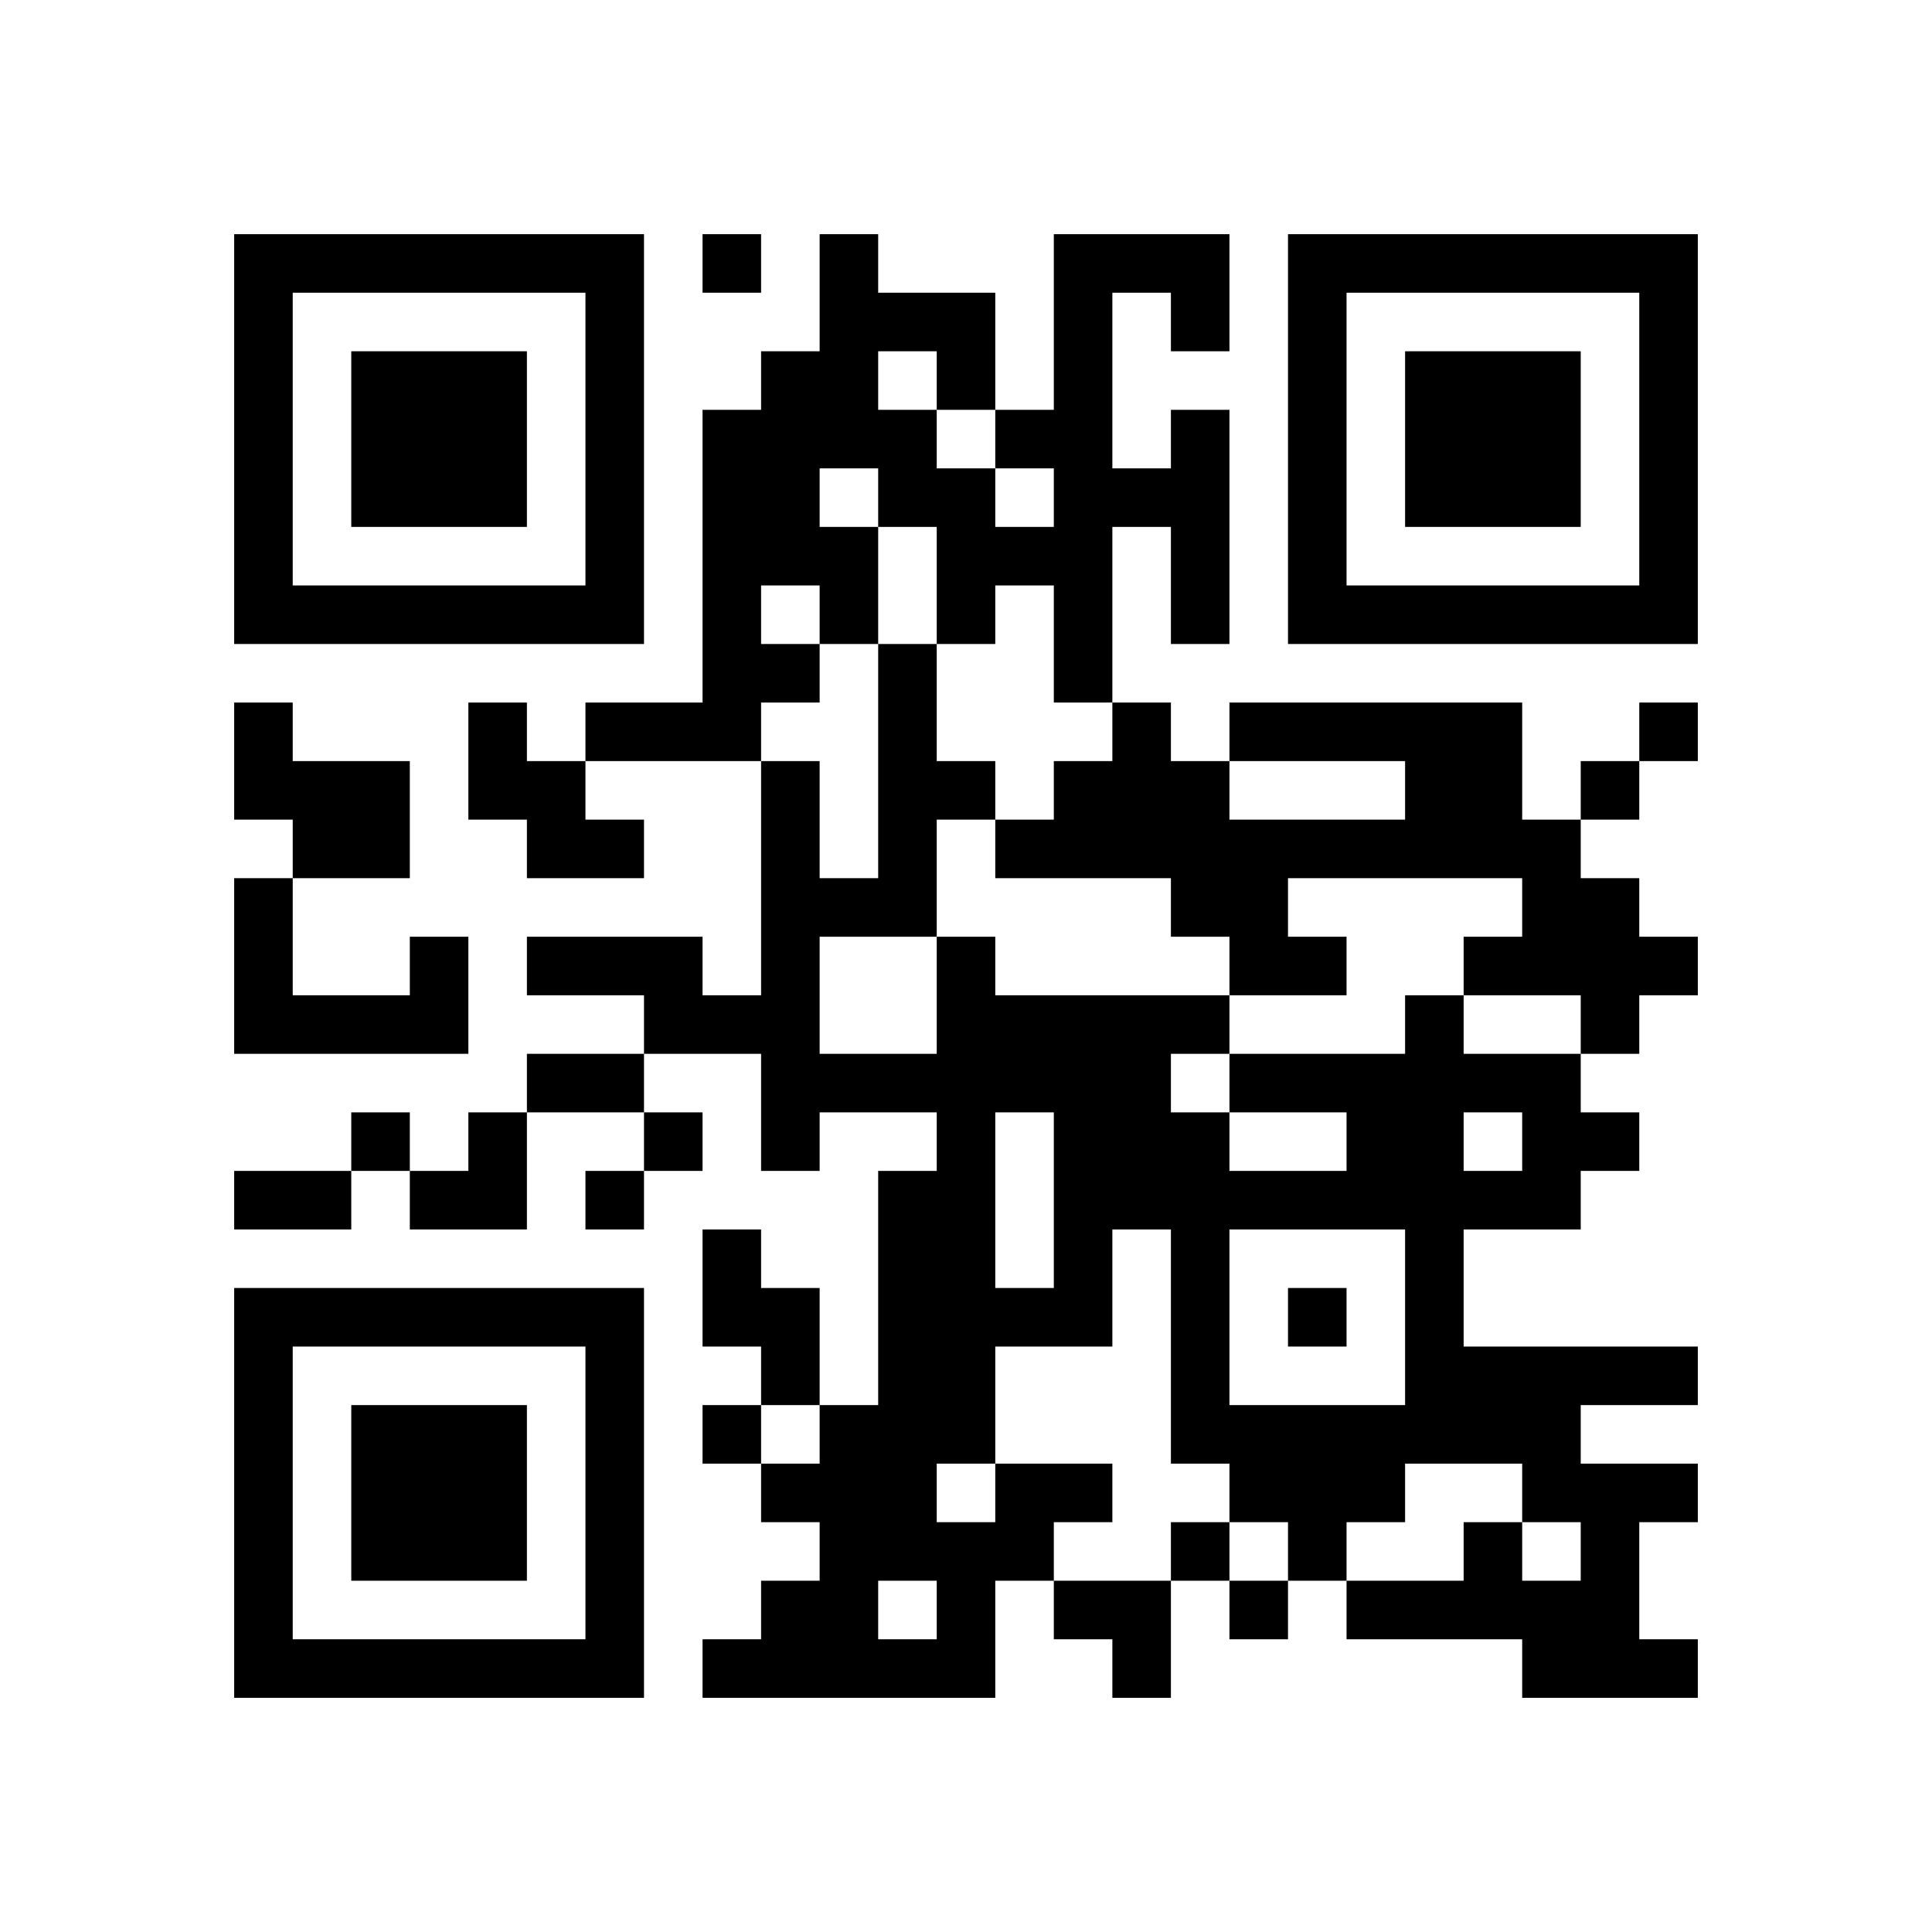
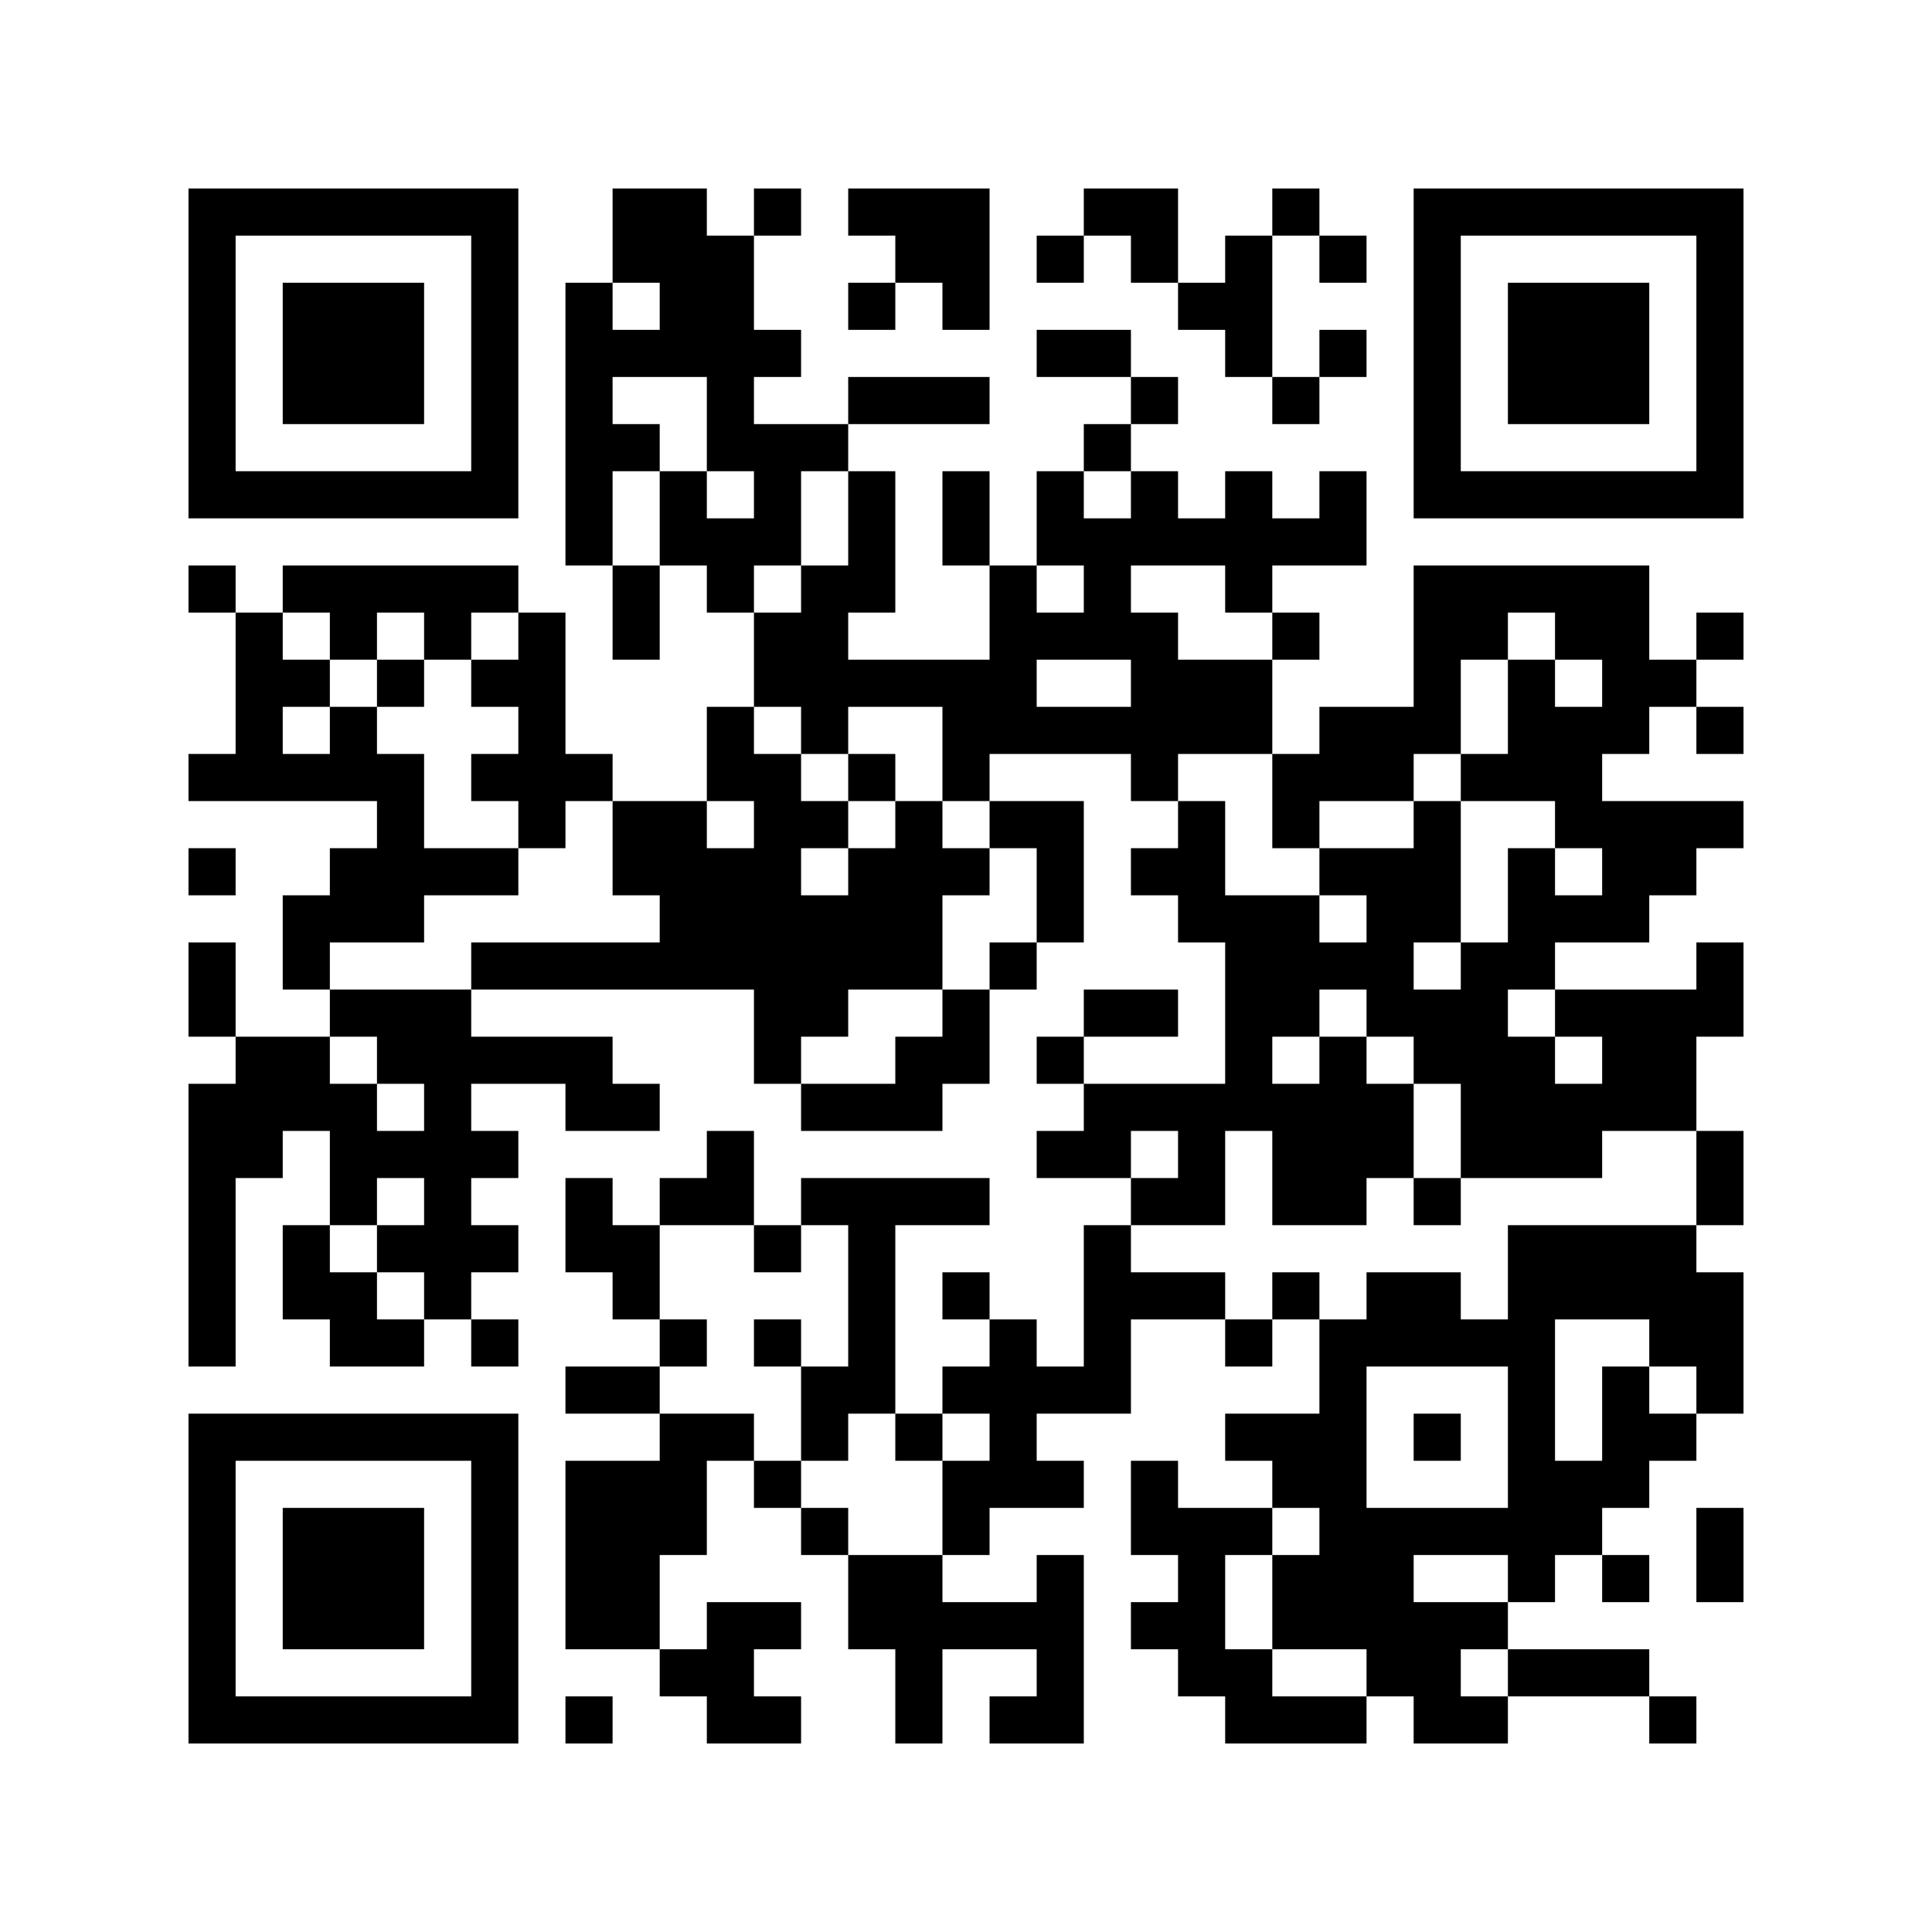
- <svg xmlns="http://www.w3.org/2000/svg" width="33mm" height="33mm" version="1.1" viewBox="0 0 33 33">
-   <path d="M4,4H5V5H4zM5,4H6V5H5zM6,4H7V5H6zM7,4H8V5H7zM8,4H9V5H8zM9,4H10V5H9zM10,4H11V5H10zM12,4H13V5H12zM14,4H15V5H14zM18,4H19V5H18zM19,4H20V5H19zM20,4H21V5H20zM22,4H23V5H22zM23,4H24V5H23zM24,4H25V5H24zM25,4H26V5H25zM26,4H27V5H26zM27,4H28V5H27zM28,4H29V5H28zM4,5H5V6H4zM10,5H11V6H10zM14,5H15V6H14zM15,5H16V6H15zM16,5H17V6H16zM18,5H19V6H18zM20,5H21V6H20zM22,5H23V6H22zM28,5H29V6H28zM4,6H5V7H4zM6,6H7V7H6zM7,6H8V7H7zM8,6H9V7H8zM10,6H11V7H10zM13,6H14V7H13zM14,6H15V7H14zM16,6H17V7H16zM18,6H19V7H18zM22,6H23V7H22zM24,6H25V7H24zM25,6H26V7H25zM26,6H27V7H26zM28,6H29V7H28zM4,7H5V8H4zM6,7H7V8H6zM7,7H8V8H7zM8,7H9V8H8zM10,7H11V8H10zM12,7H13V8H12zM13,7H14V8H13zM14,7H15V8H14zM15,7H16V8H15zM17,7H18V8H17zM18,7H19V8H18zM20,7H21V8H20zM22,7H23V8H22zM24,7H25V8H24zM25,7H26V8H25zM26,7H27V8H26zM28,7H29V8H28zM4,8H5V9H4zM6,8H7V9H6zM7,8H8V9H7zM8,8H9V9H8zM10,8H11V9H10zM12,8H13V9H12zM13,8H14V9H13zM15,8H16V9H15zM16,8H17V9H16zM18,8H19V9H18zM19,8H20V9H19zM20,8H21V9H20zM22,8H23V9H22zM24,8H25V9H24zM25,8H26V9H25zM26,8H27V9H26zM28,8H29V9H28zM4,9H5V10H4zM10,9H11V10H10zM12,9H13V10H12zM13,9H14V10H13zM14,9H15V10H14zM16,9H17V10H16zM17,9H18V10H17zM18,9H19V10H18zM20,9H21V10H20zM22,9H23V10H22zM28,9H29V10H28zM4,10H5V11H4zM5,10H6V11H5zM6,10H7V11H6zM7,10H8V11H7zM8,10H9V11H8zM9,10H10V11H9zM10,10H11V11H10zM12,10H13V11H12zM14,10H15V11H14zM16,10H17V11H16zM18,10H19V11H18zM20,10H21V11H20zM22,10H23V11H22zM23,10H24V11H23zM24,10H25V11H24zM25,10H26V11H25zM26,10H27V11H26zM27,10H28V11H27zM28,10H29V11H28zM12,11H13V12H12zM13,11H14V12H13zM15,11H16V12H15zM18,11H19V12H18zM4,12H5V13H4zM8,12H9V13H8zM10,12H11V13H10zM11,12H12V13H11zM12,12H13V13H12zM15,12H16V13H15zM19,12H20V13H19zM21,12H22V13H21zM22,12H23V13H22zM23,12H24V13H23zM24,12H25V13H24zM25,12H26V13H25zM28,12H29V13H28zM4,13H5V14H4zM5,13H6V14H5zM6,13H7V14H6zM8,13H9V14H8zM9,13H10V14H9zM13,13H14V14H13zM15,13H16V14H15zM16,13H17V14H16zM18,13H19V14H18zM19,13H20V14H19zM20,13H21V14H20zM24,13H25V14H24zM25,13H26V14H25zM27,13H28V14H27zM5,14H6V15H5zM6,14H7V15H6zM9,14H10V15H9zM10,14H11V15H10zM13,14H14V15H13zM15,14H16V15H15zM17,14H18V15H17zM18,14H19V15H18zM19,14H20V15H19zM20,14H21V15H20zM21,14H22V15H21zM22,14H23V15H22zM23,14H24V15H23zM24,14H25V15H24zM25,14H26V15H25zM26,14H27V15H26zM4,15H5V16H4zM13,15H14V16H13zM14,15H15V16H14zM15,15H16V16H15zM20,15H21V16H20zM21,15H22V16H21zM26,15H27V16H26zM27,15H28V16H27zM4,16H5V17H4zM7,16H8V17H7zM9,16H10V17H9zM10,16H11V17H10zM11,16H12V17H11zM13,16H14V17H13zM16,16H17V17H16zM21,16H22V17H21zM22,16H23V17H22zM25,16H26V17H25zM26,16H27V17H26zM27,16H28V17H27zM28,16H29V17H28zM4,17H5V18H4zM5,17H6V18H5zM6,17H7V18H6zM7,17H8V18H7zM11,17H12V18H11zM12,17H13V18H12zM13,17H14V18H13zM16,17H17V18H16zM17,17H18V18H17zM18,17H19V18H18zM19,17H20V18H19zM20,17H21V18H20zM24,17H25V18H24zM27,17H28V18H27zM9,18H10V19H9zM10,18H11V19H10zM13,18H14V19H13zM14,18H15V19H14zM15,18H16V19H15zM16,18H17V19H16zM17,18H18V19H17zM18,18H19V19H18zM19,18H20V19H19zM21,18H22V19H21zM22,18H23V19H22zM23,18H24V19H23zM24,18H25V19H24zM25,18H26V19H25zM26,18H27V19H26zM6,19H7V20H6zM8,19H9V20H8zM11,19H12V20H11zM13,19H14V20H13zM16,19H17V20H16zM18,19H19V20H18zM19,19H20V20H19zM20,19H21V20H20zM23,19H24V20H23zM24,19H25V20H24zM26,19H27V20H26zM27,19H28V20H27zM4,20H5V21H4zM5,20H6V21H5zM7,20H8V21H7zM8,20H9V21H8zM10,20H11V21H10zM15,20H16V21H15zM16,20H17V21H16zM18,20H19V21H18zM19,20H20V21H19zM20,20H21V21H20zM21,20H22V21H21zM22,20H23V21H22zM23,20H24V21H23zM24,20H25V21H24zM25,20H26V21H25zM26,20H27V21H26zM12,21H13V22H12zM15,21H16V22H15zM16,21H17V22H16zM18,21H19V22H18zM20,21H21V22H20zM24,21H25V22H24zM4,22H5V23H4zM5,22H6V23H5zM6,22H7V23H6zM7,22H8V23H7zM8,22H9V23H8zM9,22H10V23H9zM10,22H11V23H10zM12,22H13V23H12zM13,22H14V23H13zM15,22H16V23H15zM16,22H17V23H16zM17,22H18V23H17zM18,22H19V23H18zM20,22H21V23H20zM22,22H23V23H22zM24,22H25V23H24zM4,23H5V24H4zM10,23H11V24H10zM13,23H14V24H13zM15,23H16V24H15zM16,23H17V24H16zM20,23H21V24H20zM24,23H25V24H24zM25,23H26V24H25zM26,23H27V24H26zM27,23H28V24H27zM28,23H29V24H28zM4,24H5V25H4zM6,24H7V25H6zM7,24H8V25H7zM8,24H9V25H8zM10,24H11V25H10zM12,24H13V25H12zM14,24H15V25H14zM15,24H16V25H15zM16,24H17V25H16zM20,24H21V25H20zM21,24H22V25H21zM22,24H23V25H22zM23,24H24V25H23zM24,24H25V25H24zM25,24H26V25H25zM26,24H27V25H26zM4,25H5V26H4zM6,25H7V26H6zM7,25H8V26H7zM8,25H9V26H8zM10,25H11V26H10zM13,25H14V26H13zM14,25H15V26H14zM15,25H16V26H15zM17,25H18V26H17zM18,25H19V26H18zM21,25H22V26H21zM22,25H23V26H22zM23,25H24V26H23zM26,25H27V26H26zM27,25H28V26H27zM28,25H29V26H28zM4,26H5V27H4zM6,26H7V27H6zM7,26H8V27H7zM8,26H9V27H8zM10,26H11V27H10zM14,26H15V27H14zM15,26H16V27H15zM16,26H17V27H16zM17,26H18V27H17zM20,26H21V27H20zM22,26H23V27H22zM25,26H26V27H25zM27,26H28V27H27zM4,27H5V28H4zM10,27H11V28H10zM13,27H14V28H13zM14,27H15V28H14zM16,27H17V28H16zM18,27H19V28H18zM19,27H20V28H19zM21,27H22V28H21zM23,27H24V28H23zM24,27H25V28H24zM25,27H26V28H25zM26,27H27V28H26zM27,27H28V28H27zM4,28H5V29H4zM5,28H6V29H5zM6,28H7V29H6zM7,28H8V29H7zM8,28H9V29H8zM9,28H10V29H9zM10,28H11V29H10zM12,28H13V29H12zM13,28H14V29H13zM14,28H15V29H14zM15,28H16V29H15zM16,28H17V29H16zM19,28H20V29H19zM26,28H27V29H26zM27,28H28V29H27zM28,28H29V29H28z" id="qr-path" fill="#000000" fill-opacity="1" fill-rule="nonzero" stroke="none" />
+ <svg xmlns="http://www.w3.org/2000/svg" width="41mm" height="41mm" version="1.1" viewBox="0 0 41 41">
+   <path d="M4,4H5V5H4zM5,4H6V5H5zM6,4H7V5H6zM7,4H8V5H7zM8,4H9V5H8zM9,4H10V5H9zM10,4H11V5H10zM13,4H14V5H13zM14,4H15V5H14zM16,4H17V5H16zM18,4H19V5H18zM19,4H20V5H19zM20,4H21V5H20zM23,4H24V5H23zM24,4H25V5H24zM27,4H28V5H27zM30,4H31V5H30zM31,4H32V5H31zM32,4H33V5H32zM33,4H34V5H33zM34,4H35V5H34zM35,4H36V5H35zM36,4H37V5H36zM4,5H5V6H4zM10,5H11V6H10zM13,5H14V6H13zM14,5H15V6H14zM15,5H16V6H15zM19,5H20V6H19zM20,5H21V6H20zM22,5H23V6H22zM24,5H25V6H24zM26,5H27V6H26zM28,5H29V6H28zM30,5H31V6H30zM36,5H37V6H36zM4,6H5V7H4zM6,6H7V7H6zM7,6H8V7H7zM8,6H9V7H8zM10,6H11V7H10zM12,6H13V7H12zM14,6H15V7H14zM15,6H16V7H15zM18,6H19V7H18zM20,6H21V7H20zM25,6H26V7H25zM26,6H27V7H26zM30,6H31V7H30zM32,6H33V7H32zM33,6H34V7H33zM34,6H35V7H34zM36,6H37V7H36zM4,7H5V8H4zM6,7H7V8H6zM7,7H8V8H7zM8,7H9V8H8zM10,7H11V8H10zM12,7H13V8H12zM13,7H14V8H13zM14,7H15V8H14zM15,7H16V8H15zM16,7H17V8H16zM22,7H23V8H22zM23,7H24V8H23zM26,7H27V8H26zM28,7H29V8H28zM30,7H31V8H30zM32,7H33V8H32zM33,7H34V8H33zM34,7H35V8H34zM36,7H37V8H36zM4,8H5V9H4zM6,8H7V9H6zM7,8H8V9H7zM8,8H9V9H8zM10,8H11V9H10zM12,8H13V9H12zM15,8H16V9H15zM18,8H19V9H18zM19,8H20V9H19zM20,8H21V9H20zM24,8H25V9H24zM27,8H28V9H27zM30,8H31V9H30zM32,8H33V9H32zM33,8H34V9H33zM34,8H35V9H34zM36,8H37V9H36zM4,9H5V10H4zM10,9H11V10H10zM12,9H13V10H12zM13,9H14V10H13zM15,9H16V10H15zM16,9H17V10H16zM17,9H18V10H17zM23,9H24V10H23zM30,9H31V10H30zM36,9H37V10H36zM4,10H5V11H4zM5,10H6V11H5zM6,10H7V11H6zM7,10H8V11H7zM8,10H9V11H8zM9,10H10V11H9zM10,10H11V11H10zM12,10H13V11H12zM14,10H15V11H14zM16,10H17V11H16zM18,10H19V11H18zM20,10H21V11H20zM22,10H23V11H22zM24,10H25V11H24zM26,10H27V11H26zM28,10H29V11H28zM30,10H31V11H30zM31,10H32V11H31zM32,10H33V11H32zM33,10H34V11H33zM34,10H35V11H34zM35,10H36V11H35zM36,10H37V11H36zM12,11H13V12H12zM14,11H15V12H14zM15,11H16V12H15zM16,11H17V12H16zM18,11H19V12H18zM20,11H21V12H20zM22,11H23V12H22zM23,11H24V12H23zM24,11H25V12H24zM25,11H26V12H25zM26,11H27V12H26zM27,11H28V12H27zM28,11H29V12H28zM4,12H5V13H4zM6,12H7V13H6zM7,12H8V13H7zM8,12H9V13H8zM9,12H10V13H9zM10,12H11V13H10zM13,12H14V13H13zM15,12H16V13H15zM17,12H18V13H17zM18,12H19V13H18zM21,12H22V13H21zM23,12H24V13H23zM26,12H27V13H26zM30,12H31V13H30zM31,12H32V13H31zM32,12H33V13H32zM33,12H34V13H33zM34,12H35V13H34zM5,13H6V14H5zM7,13H8V14H7zM9,13H10V14H9zM11,13H12V14H11zM13,13H14V14H13zM16,13H17V14H16zM17,13H18V14H17zM21,13H22V14H21zM22,13H23V14H22zM23,13H24V14H23zM24,13H25V14H24zM27,13H28V14H27zM30,13H31V14H30zM31,13H32V14H31zM33,13H34V14H33zM34,13H35V14H34zM36,13H37V14H36zM5,14H6V15H5zM6,14H7V15H6zM8,14H9V15H8zM10,14H11V15H10zM11,14H12V15H11zM16,14H17V15H16zM17,14H18V15H17zM18,14H19V15H18zM19,14H20V15H19zM20,14H21V15H20zM21,14H22V15H21zM24,14H25V15H24zM25,14H26V15H25zM26,14H27V15H26zM30,14H31V15H30zM32,14H33V15H32zM34,14H35V15H34zM35,14H36V15H35zM5,15H6V16H5zM7,15H8V16H7zM11,15H12V16H11zM15,15H16V16H15zM17,15H18V16H17zM20,15H21V16H20zM21,15H22V16H21zM22,15H23V16H22zM23,15H24V16H23zM24,15H25V16H24zM25,15H26V16H25zM26,15H27V16H26zM28,15H29V16H28zM29,15H30V16H29zM30,15H31V16H30zM32,15H33V16H32zM33,15H34V16H33zM34,15H35V16H34zM36,15H37V16H36zM4,16H5V17H4zM5,16H6V17H5zM6,16H7V17H6zM7,16H8V17H7zM8,16H9V17H8zM10,16H11V17H10zM11,16H12V17H11zM12,16H13V17H12zM15,16H16V17H15zM16,16H17V17H16zM18,16H19V17H18zM20,16H21V17H20zM24,16H25V17H24zM27,16H28V17H27zM28,16H29V17H28zM29,16H30V17H29zM31,16H32V17H31zM32,16H33V17H32zM33,16H34V17H33zM8,17H9V18H8zM11,17H12V18H11zM13,17H14V18H13zM14,17H15V18H14zM16,17H17V18H16zM17,17H18V18H17zM19,17H20V18H19zM21,17H22V18H21zM22,17H23V18H22zM25,17H26V18H25zM27,17H28V18H27zM30,17H31V18H30zM33,17H34V18H33zM34,17H35V18H34zM35,17H36V18H35zM36,17H37V18H36zM4,18H5V19H4zM7,18H8V19H7zM8,18H9V19H8zM9,18H10V19H9zM10,18H11V19H10zM13,18H14V19H13zM14,18H15V19H14zM15,18H16V19H15zM16,18H17V19H16zM18,18H19V19H18zM19,18H20V19H19zM20,18H21V19H20zM22,18H23V19H22zM24,18H25V19H24zM25,18H26V19H25zM28,18H29V19H28zM29,18H30V19H29zM30,18H31V19H30zM32,18H33V19H32zM34,18H35V19H34zM35,18H36V19H35zM6,19H7V20H6zM7,19H8V20H7zM8,19H9V20H8zM14,19H15V20H14zM15,19H16V20H15zM16,19H17V20H16zM17,19H18V20H17zM18,19H19V20H18zM19,19H20V20H19zM22,19H23V20H22zM25,19H26V20H25zM26,19H27V20H26zM27,19H28V20H27zM29,19H30V20H29zM30,19H31V20H30zM32,19H33V20H32zM33,19H34V20H33zM34,19H35V20H34zM4,20H5V21H4zM6,20H7V21H6zM10,20H11V21H10zM11,20H12V21H11zM12,20H13V21H12zM13,20H14V21H13zM14,20H15V21H14zM15,20H16V21H15zM16,20H17V21H16zM17,20H18V21H17zM18,20H19V21H18zM19,20H20V21H19zM21,20H22V21H21zM26,20H27V21H26zM27,20H28V21H27zM28,20H29V21H28zM29,20H30V21H29zM31,20H32V21H31zM32,20H33V21H32zM36,20H37V21H36zM4,21H5V22H4zM7,21H8V22H7zM8,21H9V22H8zM9,21H10V22H9zM16,21H17V22H16zM17,21H18V22H17zM20,21H21V22H20zM23,21H24V22H23zM24,21H25V22H24zM26,21H27V22H26zM27,21H28V22H27zM29,21H30V22H29zM30,21H31V22H30zM31,21H32V22H31zM33,21H34V22H33zM34,21H35V22H34zM35,21H36V22H35zM36,21H37V22H36zM5,22H6V23H5zM6,22H7V23H6zM8,22H9V23H8zM9,22H10V23H9zM10,22H11V23H10zM11,22H12V23H11zM12,22H13V23H12zM16,22H17V23H16zM19,22H20V23H19zM20,22H21V23H20zM22,22H23V23H22zM26,22H27V23H26zM28,22H29V23H28zM30,22H31V23H30zM31,22H32V23H31zM32,22H33V23H32zM34,22H35V23H34zM35,22H36V23H35zM4,23H5V24H4zM5,23H6V24H5zM6,23H7V24H6zM7,23H8V24H7zM9,23H10V24H9zM12,23H13V24H12zM13,23H14V24H13zM17,23H18V24H17zM18,23H19V24H18zM19,23H20V24H19zM23,23H24V24H23zM24,23H25V24H24zM25,23H26V24H25zM26,23H27V24H26zM27,23H28V24H27zM28,23H29V24H28zM29,23H30V24H29zM31,23H32V24H31zM32,23H33V24H32zM33,23H34V24H33zM34,23H35V24H34zM35,23H36V24H35zM4,24H5V25H4zM5,24H6V25H5zM7,24H8V25H7zM8,24H9V25H8zM9,24H10V25H9zM10,24H11V25H10zM15,24H16V25H15zM22,24H23V25H22zM23,24H24V25H23zM25,24H26V25H25zM27,24H28V25H27zM28,24H29V25H28zM29,24H30V25H29zM31,24H32V25H31zM32,24H33V25H32zM33,24H34V25H33zM36,24H37V25H36zM4,25H5V26H4zM7,25H8V26H7zM9,25H10V26H9zM12,25H13V26H12zM14,25H15V26H14zM15,25H16V26H15zM17,25H18V26H17zM18,25H19V26H18zM19,25H20V26H19zM20,25H21V26H20zM24,25H25V26H24zM25,25H26V26H25zM27,25H28V26H27zM28,25H29V26H28zM30,25H31V26H30zM36,25H37V26H36zM4,26H5V27H4zM6,26H7V27H6zM8,26H9V27H8zM9,26H10V27H9zM10,26H11V27H10zM12,26H13V27H12zM13,26H14V27H13zM16,26H17V27H16zM18,26H19V27H18zM23,26H24V27H23zM32,26H33V27H32zM33,26H34V27H33zM34,26H35V27H34zM35,26H36V27H35zM4,27H5V28H4zM6,27H7V28H6zM7,27H8V28H7zM9,27H10V28H9zM13,27H14V28H13zM18,27H19V28H18zM20,27H21V28H20zM23,27H24V28H23zM24,27H25V28H24zM25,27H26V28H25zM27,27H28V28H27zM29,27H30V28H29zM30,27H31V28H30zM32,27H33V28H32zM33,27H34V28H33zM34,27H35V28H34zM35,27H36V28H35zM36,27H37V28H36zM4,28H5V29H4zM7,28H8V29H7zM8,28H9V29H8zM10,28H11V29H10zM14,28H15V29H14zM16,28H17V29H16zM18,28H19V29H18zM21,28H22V29H21zM23,28H24V29H23zM26,28H27V29H26zM28,28H29V29H28zM29,28H30V29H29zM30,28H31V29H30zM31,28H32V29H31zM32,28H33V29H32zM35,28H36V29H35zM36,28H37V29H36zM12,29H13V30H12zM13,29H14V30H13zM17,29H18V30H17zM18,29H19V30H18zM20,29H21V30H20zM21,29H22V30H21zM22,29H23V30H22zM23,29H24V30H23zM28,29H29V30H28zM32,29H33V30H32zM34,29H35V30H34zM36,29H37V30H36zM4,30H5V31H4zM5,30H6V31H5zM6,30H7V31H6zM7,30H8V31H7zM8,30H9V31H8zM9,30H10V31H9zM10,30H11V31H10zM14,30H15V31H14zM15,30H16V31H15zM17,30H18V31H17zM19,30H20V31H19zM21,30H22V31H21zM26,30H27V31H26zM27,30H28V31H27zM28,30H29V31H28zM30,30H31V31H30zM32,30H33V31H32zM34,30H35V31H34zM35,30H36V31H35zM4,31H5V32H4zM10,31H11V32H10zM12,31H13V32H12zM13,31H14V32H13zM14,31H15V32H14zM16,31H17V32H16zM20,31H21V32H20zM21,31H22V32H21zM22,31H23V32H22zM24,31H25V32H24zM27,31H28V32H27zM28,31H29V32H28zM32,31H33V32H32zM33,31H34V32H33zM34,31H35V32H34zM4,32H5V33H4zM6,32H7V33H6zM7,32H8V33H7zM8,32H9V33H8zM10,32H11V33H10zM12,32H13V33H12zM13,32H14V33H13zM14,32H15V33H14zM17,32H18V33H17zM20,32H21V33H20zM24,32H25V33H24zM25,32H26V33H25zM26,32H27V33H26zM28,32H29V33H28zM29,32H30V33H29zM30,32H31V33H30zM31,32H32V33H31zM32,32H33V33H32zM33,32H34V33H33zM36,32H37V33H36zM4,33H5V34H4zM6,33H7V34H6zM7,33H8V34H7zM8,33H9V34H8zM10,33H11V34H10zM12,33H13V34H12zM13,33H14V34H13zM18,33H19V34H18zM19,33H20V34H19zM22,33H23V34H22zM25,33H26V34H25zM27,33H28V34H27zM28,33H29V34H28zM29,33H30V34H29zM32,33H33V34H32zM34,33H35V34H34zM36,33H37V34H36zM4,34H5V35H4zM6,34H7V35H6zM7,34H8V35H7zM8,34H9V35H8zM10,34H11V35H10zM12,34H13V35H12zM13,34H14V35H13zM15,34H16V35H15zM16,34H17V35H16zM18,34H19V35H18zM19,34H20V35H19zM20,34H21V35H20zM21,34H22V35H21zM22,34H23V35H22zM24,34H25V35H24zM25,34H26V35H25zM27,34H28V35H27zM28,34H29V35H28zM29,34H30V35H29zM30,34H31V35H30zM31,34H32V35H31zM4,35H5V36H4zM10,35H11V36H10zM14,35H15V36H14zM15,35H16V36H15zM19,35H20V36H19zM22,35H23V36H22zM25,35H26V36H25zM26,35H27V36H26zM29,35H30V36H29zM30,35H31V36H30zM32,35H33V36H32zM33,35H34V36H33zM34,35H35V36H34zM4,36H5V37H4zM5,36H6V37H5zM6,36H7V37H6zM7,36H8V37H7zM8,36H9V37H8zM9,36H10V37H9zM10,36H11V37H10zM12,36H13V37H12zM15,36H16V37H15zM16,36H17V37H16zM19,36H20V37H19zM21,36H22V37H21zM22,36H23V37H22zM26,36H27V37H26zM27,36H28V37H27zM28,36H29V37H28zM30,36H31V37H30zM31,36H32V37H31zM35,36H36V37H35z" id="qr-path" fill="#000000" fill-opacity="1" fill-rule="nonzero" stroke="none" />
</svg>
